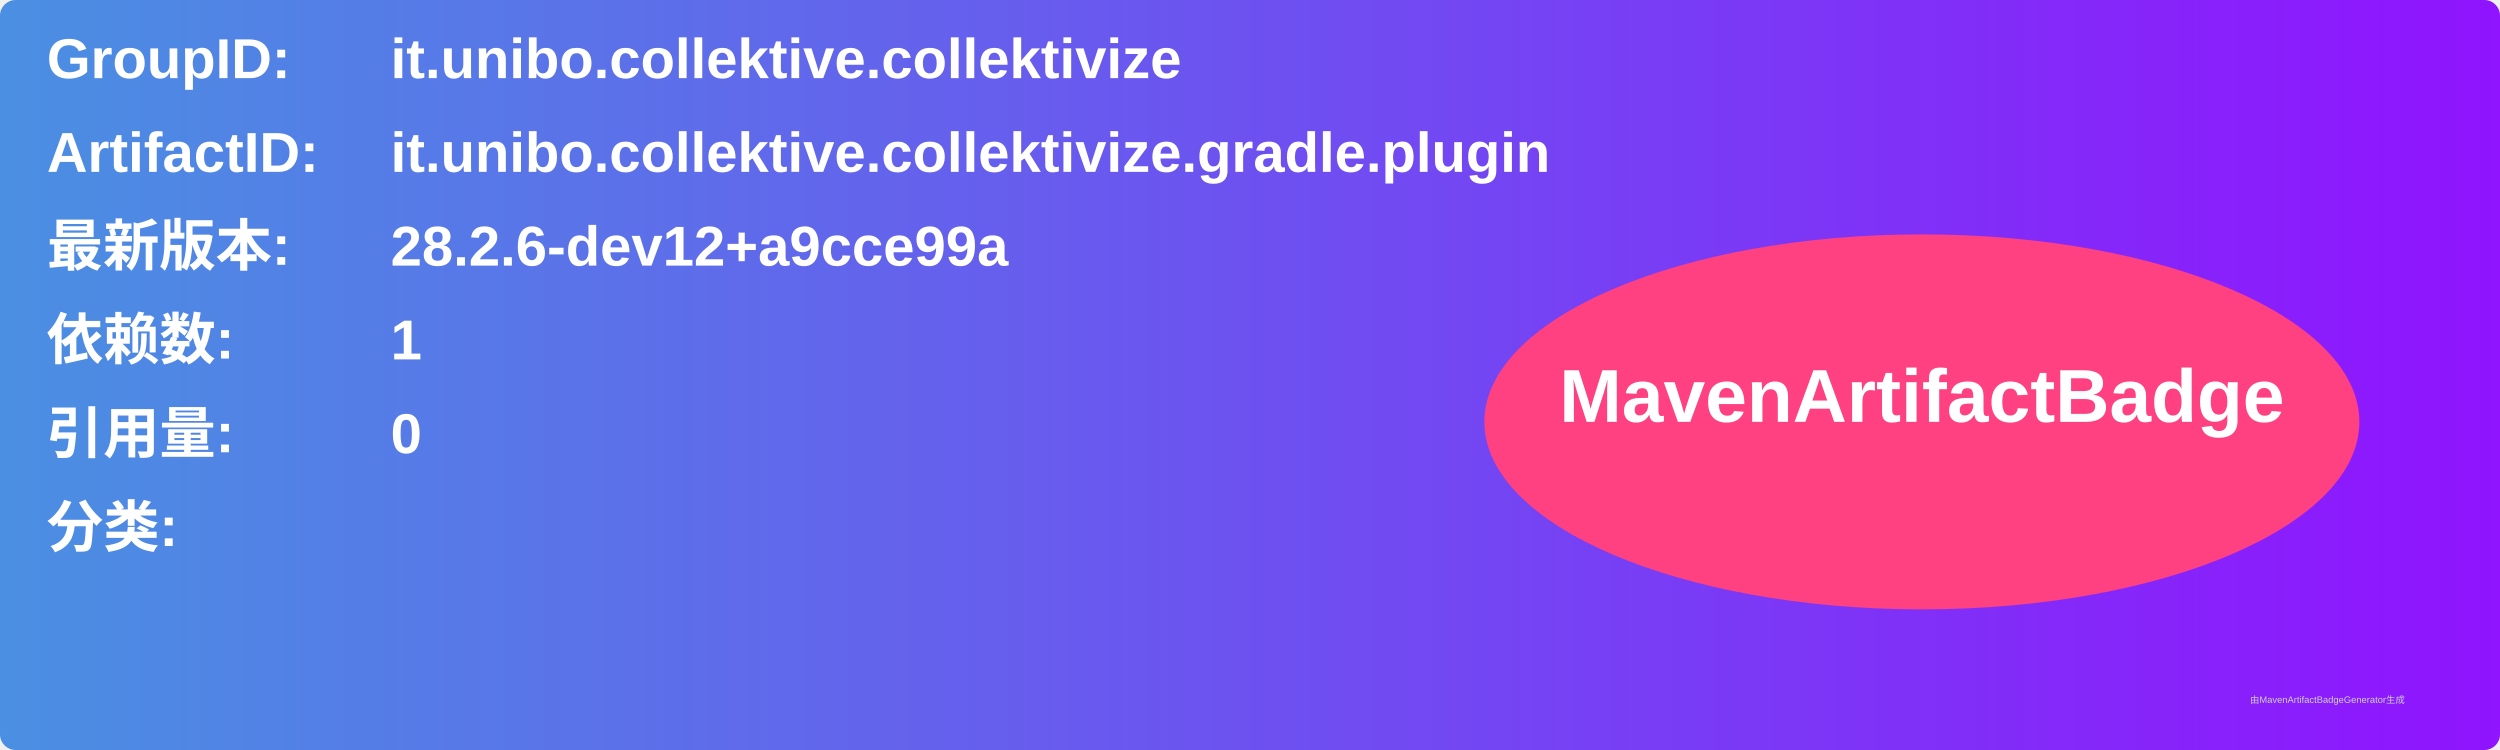
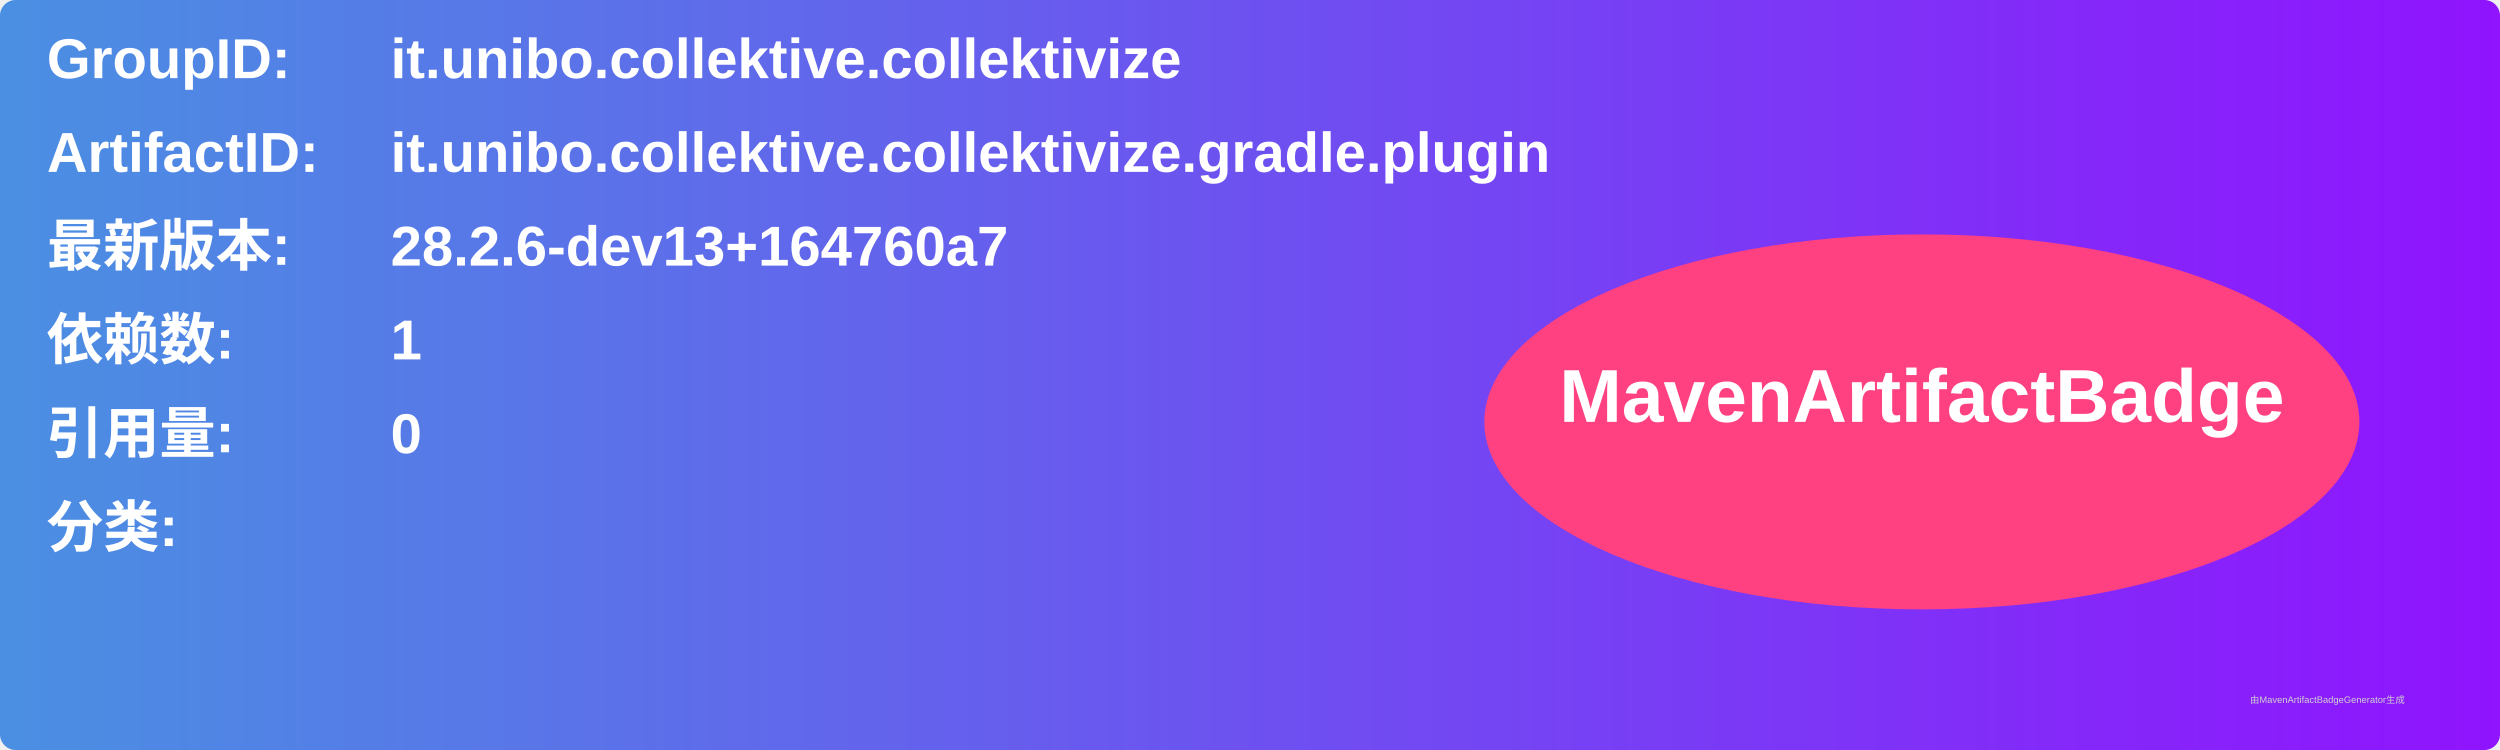
<svg xmlns="http://www.w3.org/2000/svg" width="800" height="240" viewBox="0 0 800 240">
  <linearGradient id="grad" x1="0%" y1="0%" x2="100%" y2="0%">
    <stop offset="0%" stop-color="#4a90e2" />
    <stop offset="100%" stop-color="#9013fe" />
  </linearGradient>
  <rect width="100%" height="100%" rx="5" ry="5" fill="url(#grad)" />
  <g transform="translate(15, 15)">
    <text x="0" y="10" font-family="Arial" font-size="18" fill="white" font-weight="bold" width="260">GroupID:</text>
    <text x="110" y="10" font-family="Arial" font-size="18" fill="white" font-weight="bold" width="460">it.unibo.collektive.collektivize</text>
    <text x="0" y="40" font-family="Arial" font-size="18" fill="white" font-weight="bold" width="260">ArtifactID:</text>
    <text x="110" y="40" font-family="Arial" font-size="18" fill="white" font-weight="bold" width="460">it.unibo.collektive.collektivize.gradle.plugin</text>
    <text x="0" y="70" font-family="Arial" font-size="18" fill="white" font-weight="bold">最新版本:</text>
    <text x="110" y="70" font-family="Arial" font-size="18" fill="white" font-weight="bold">
-       <tspan font-weight="bold">28.2.6-dev12+a9cce99a</tspan>
+       <tspan font-weight="bold">28.2.6-dev13+164760a7</tspan>
    </text>
    <text x="0" y="100" font-family="Arial" font-size="18" fill="white" font-weight="bold">依赖数: </text>
    <text x="110" y="100" font-family="Arial" font-size="18" fill="white">
      <tspan font-weight="bold">1</tspan>
    </text>
    <text x="0" y="130" font-family="Arial" font-size="18" fill="white" font-weight="bold">引用量: </text>
    <text x="110" y="130" font-family="Arial" font-size="18" fill="white">
      <tspan font-weight="bold">0</tspan>
    </text>
    <text x="0" y="160" font-family="Arial" font-size="18" fill="white" font-weight="bold">分类:</text>
    <text x="10" y="190" font-family="Arial" font-size="10" fill="white">
      <tspan font-weight="bold" />
    </text>
    <ellipse cx="600" cy="120" rx="140" ry="60" fill="#ff4081" />
    <text x="600" y="120" text-anchor="middle" font-family="Arial" font-size="24" fill="white" font-weight="bold">MavenArtifactBadge</text>
  </g>
  <text x="720" y="225" font-family="Arial" font-size="3" fill="#d0d0d0">由MavenArtifactBadgeGenerator生成</text>
</svg>
